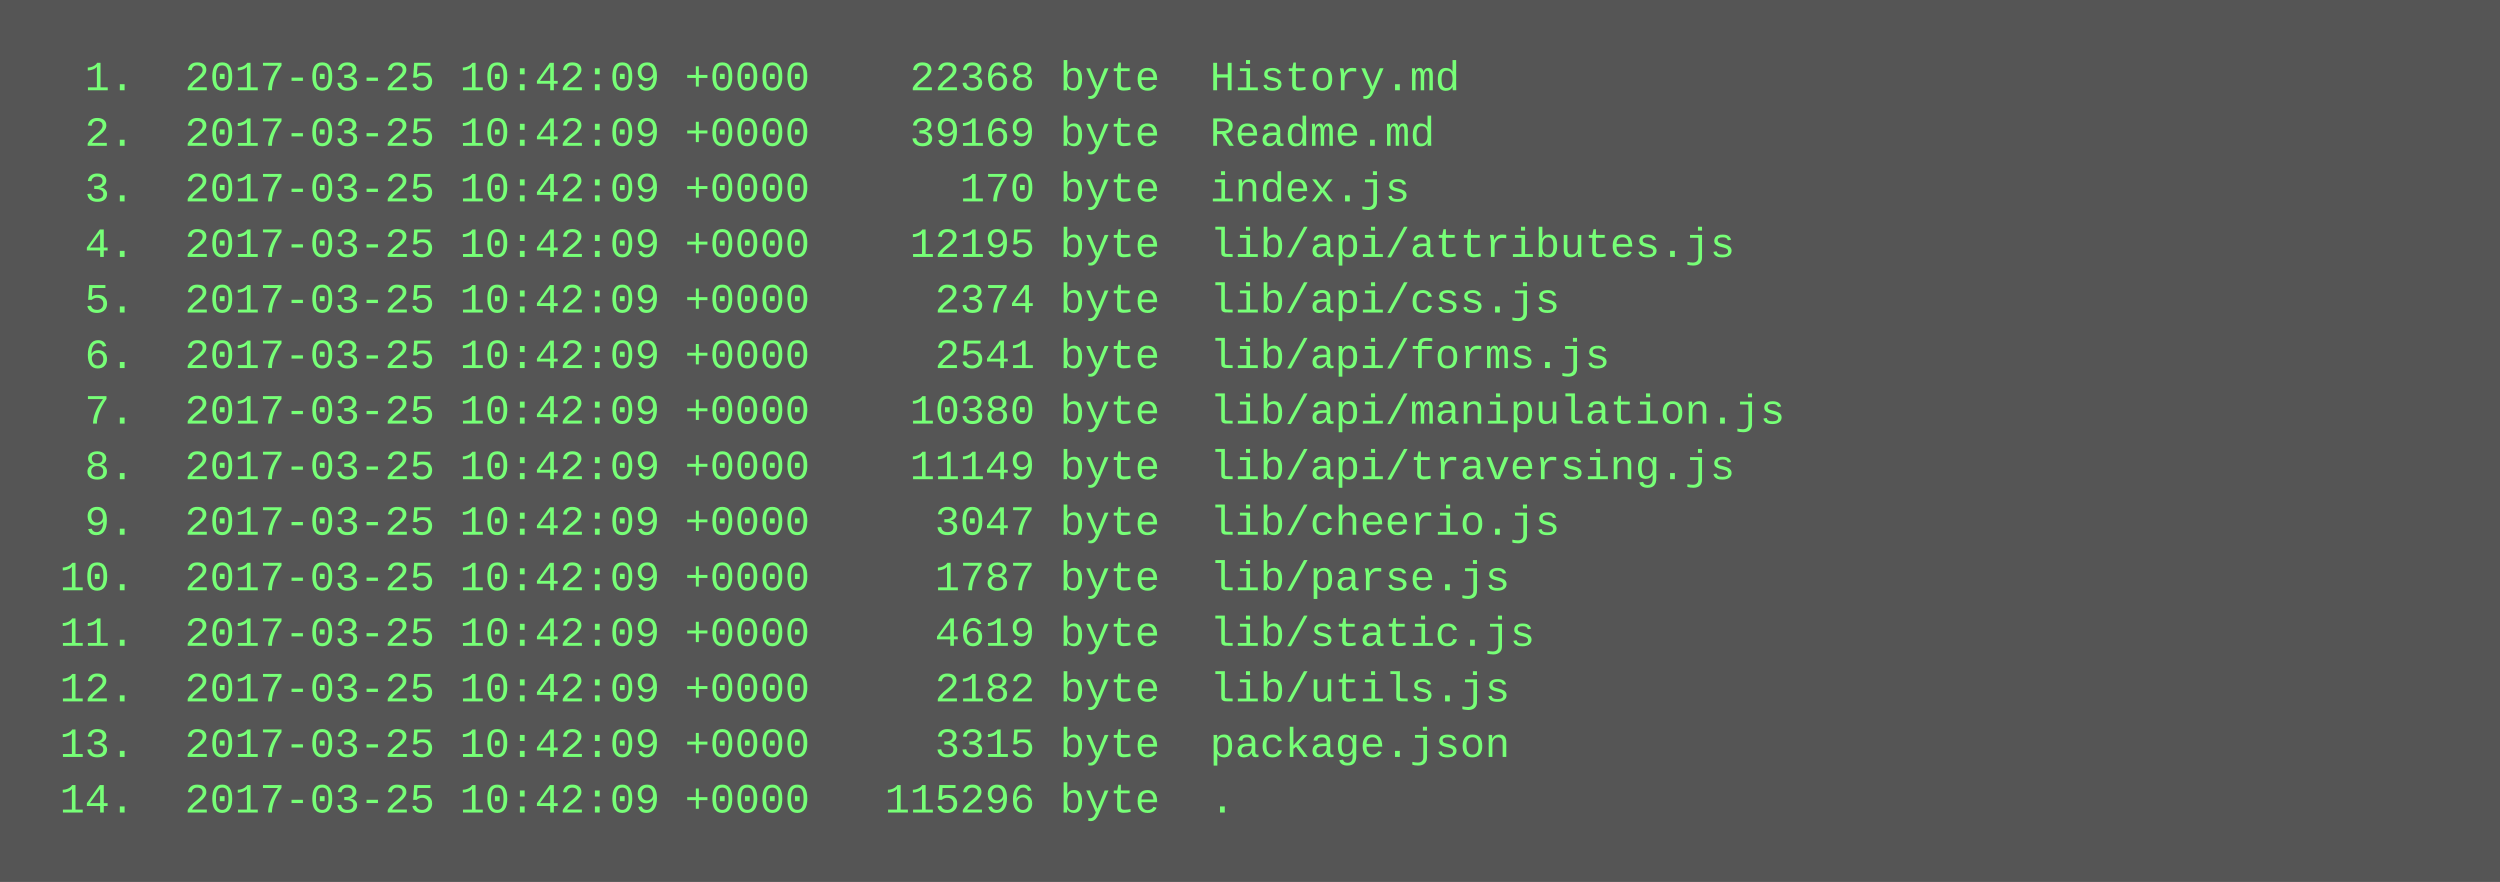
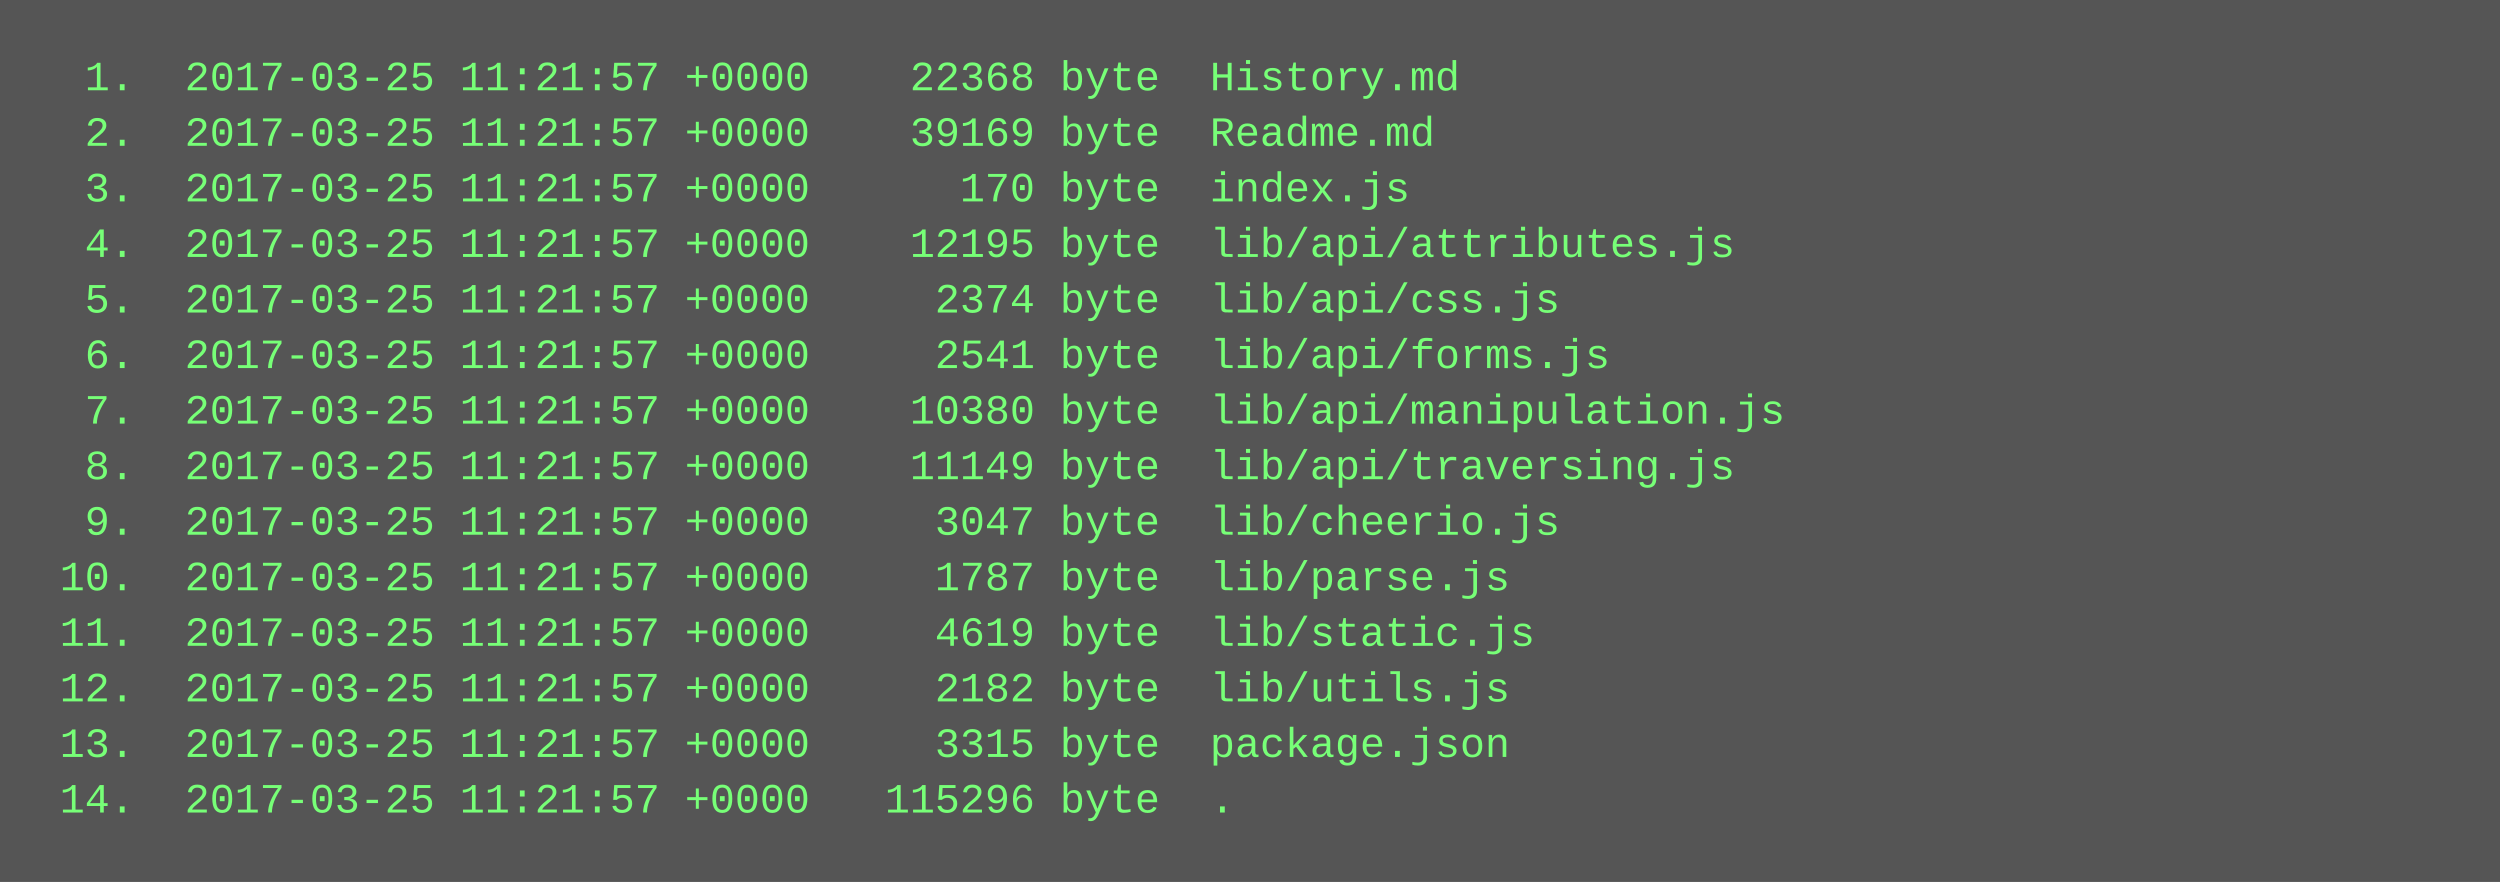
<svg xmlns="http://www.w3.org/2000/svg" height="254" width="720">
  <rect height="254" fill="#555" width="720" />
  <text fill="#7f7" font-family="Courier New" font-size="12" xml:space="preserve">
-     <tspan x="10" y="26">  1.  2017-03-25 10:42:09 +0000    22368 byte  History.md</tspan>
-     <tspan x="10" y="42">  2.  2017-03-25 10:42:09 +0000    39169 byte  Readme.md</tspan>
-     <tspan x="10" y="58">  3.  2017-03-25 10:42:09 +0000      170 byte  index.js</tspan>
-     <tspan x="10" y="74">  4.  2017-03-25 10:42:09 +0000    12195 byte  lib/api/attributes.js</tspan>
-     <tspan x="10" y="90">  5.  2017-03-25 10:42:09 +0000     2374 byte  lib/api/css.js</tspan>
-     <tspan x="10" y="106">  6.  2017-03-25 10:42:09 +0000     2541 byte  lib/api/forms.js</tspan>
-     <tspan x="10" y="122">  7.  2017-03-25 10:42:09 +0000    10380 byte  lib/api/manipulation.js</tspan>
-     <tspan x="10" y="138">  8.  2017-03-25 10:42:09 +0000    11149 byte  lib/api/traversing.js</tspan>
-     <tspan x="10" y="154">  9.  2017-03-25 10:42:09 +0000     3047 byte  lib/cheerio.js</tspan>
-     <tspan x="10" y="170"> 10.  2017-03-25 10:42:09 +0000     1787 byte  lib/parse.js</tspan>
-     <tspan x="10" y="186"> 11.  2017-03-25 10:42:09 +0000     4619 byte  lib/static.js</tspan>
-     <tspan x="10" y="202"> 12.  2017-03-25 10:42:09 +0000     2182 byte  lib/utils.js</tspan>
-     <tspan x="10" y="218"> 13.  2017-03-25 10:42:09 +0000     3315 byte  package.json</tspan>
-     <tspan x="10" y="234"> 14.  2017-03-25 10:42:09 +0000   115296 byte  .</tspan>
+     <tspan x="10" y="26">  1.  2017-03-25 11:21:57 +0000    22368 byte  History.md</tspan>
+     <tspan x="10" y="42">  2.  2017-03-25 11:21:57 +0000    39169 byte  Readme.md</tspan>
+     <tspan x="10" y="58">  3.  2017-03-25 11:21:57 +0000      170 byte  index.js</tspan>
+     <tspan x="10" y="74">  4.  2017-03-25 11:21:57 +0000    12195 byte  lib/api/attributes.js</tspan>
+     <tspan x="10" y="90">  5.  2017-03-25 11:21:57 +0000     2374 byte  lib/api/css.js</tspan>
+     <tspan x="10" y="106">  6.  2017-03-25 11:21:57 +0000     2541 byte  lib/api/forms.js</tspan>
+     <tspan x="10" y="122">  7.  2017-03-25 11:21:57 +0000    10380 byte  lib/api/manipulation.js</tspan>
+     <tspan x="10" y="138">  8.  2017-03-25 11:21:57 +0000    11149 byte  lib/api/traversing.js</tspan>
+     <tspan x="10" y="154">  9.  2017-03-25 11:21:57 +0000     3047 byte  lib/cheerio.js</tspan>
+     <tspan x="10" y="170"> 10.  2017-03-25 11:21:57 +0000     1787 byte  lib/parse.js</tspan>
+     <tspan x="10" y="186"> 11.  2017-03-25 11:21:57 +0000     4619 byte  lib/static.js</tspan>
+     <tspan x="10" y="202"> 12.  2017-03-25 11:21:57 +0000     2182 byte  lib/utils.js</tspan>
+     <tspan x="10" y="218"> 13.  2017-03-25 11:21:57 +0000     3315 byte  package.json</tspan>
+     <tspan x="10" y="234"> 14.  2017-03-25 11:21:57 +0000   115296 byte  .</tspan>
  </text>
</svg>
